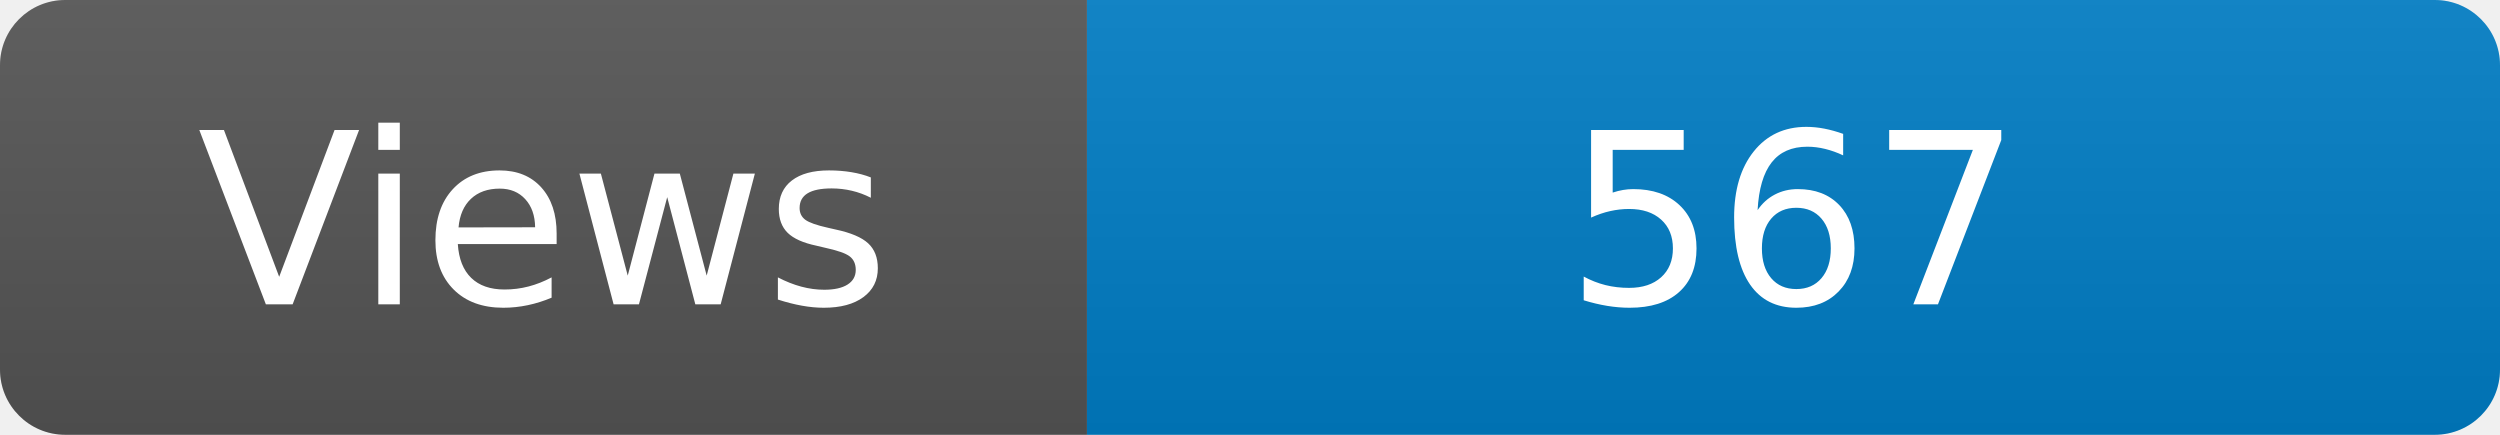
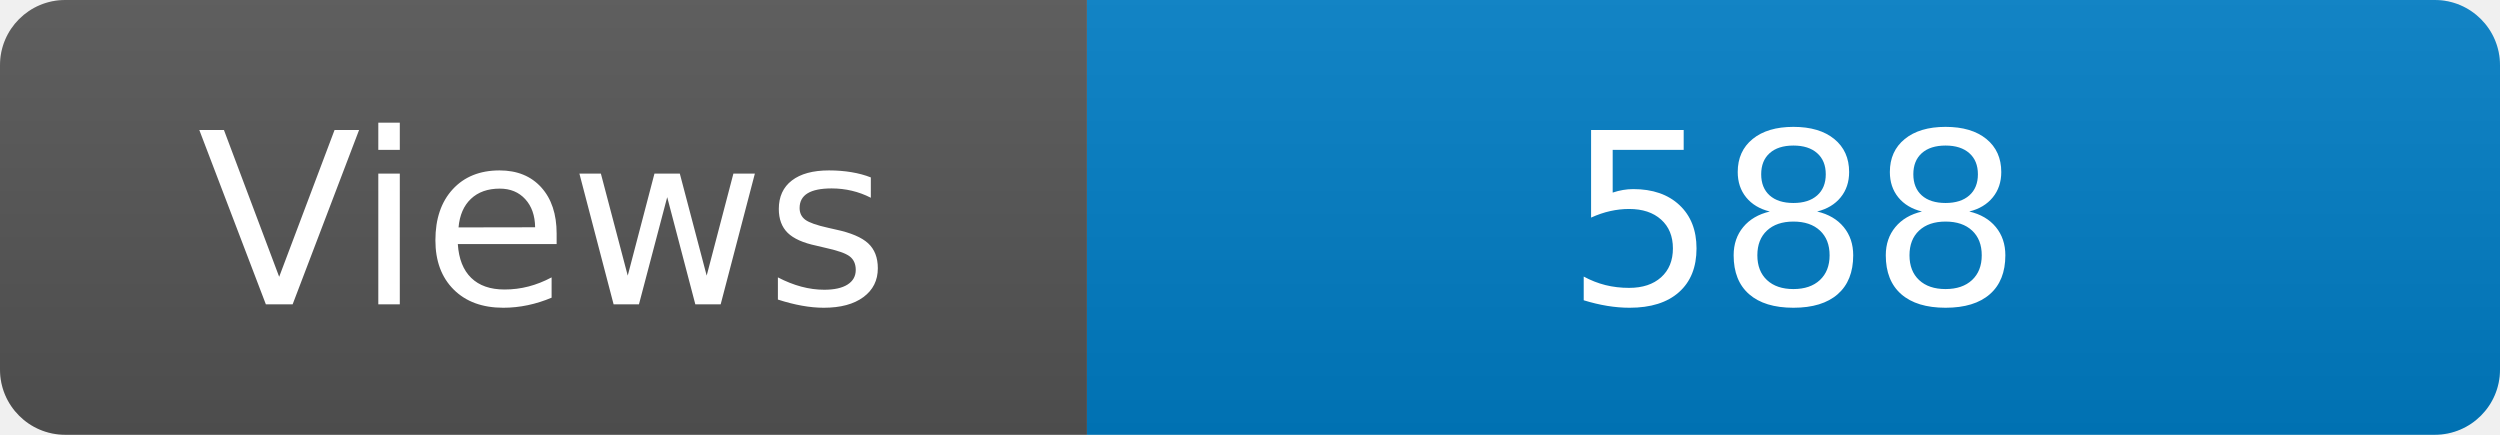
<svg xmlns="http://www.w3.org/2000/svg" width="115" height="20" role="img" aria-label="Maintained?: yes">
  <linearGradient id="s" x2="0" y2="100%">
    <stop offset="0" stop-color="#bbb" stop-opacity=".1" />
    <stop offset="1" stop-opacity=".1" />
  </linearGradient>
  <clipPath id="r">
    <rect width="115" height="20" rx="3" fill="#fff" />
  </clipPath>
  <g clip-path="url(#r)">
    <rect width="50" height="20" fill="#555" />
    <rect x="50" width="160" height="20" fill="#007ec6" />
    <rect width="115" height="20" fill="url(#s)" />
  </g>
  <g fill="#fff" text-anchor="middle" font-family="Verdana,Geneva,DejaVu Sans,sans-serif" font-size="110">
    <text x="250" y="140" transform="scale(.1)" fill="#fff">Views</text>
-     <text x="825" y="140" transform="scale(.1)" fill="#fff">567</text>
+     <text x="825" y="140" transform="scale(.1)" fill="#fff">588</text>
  </g>
</svg>
